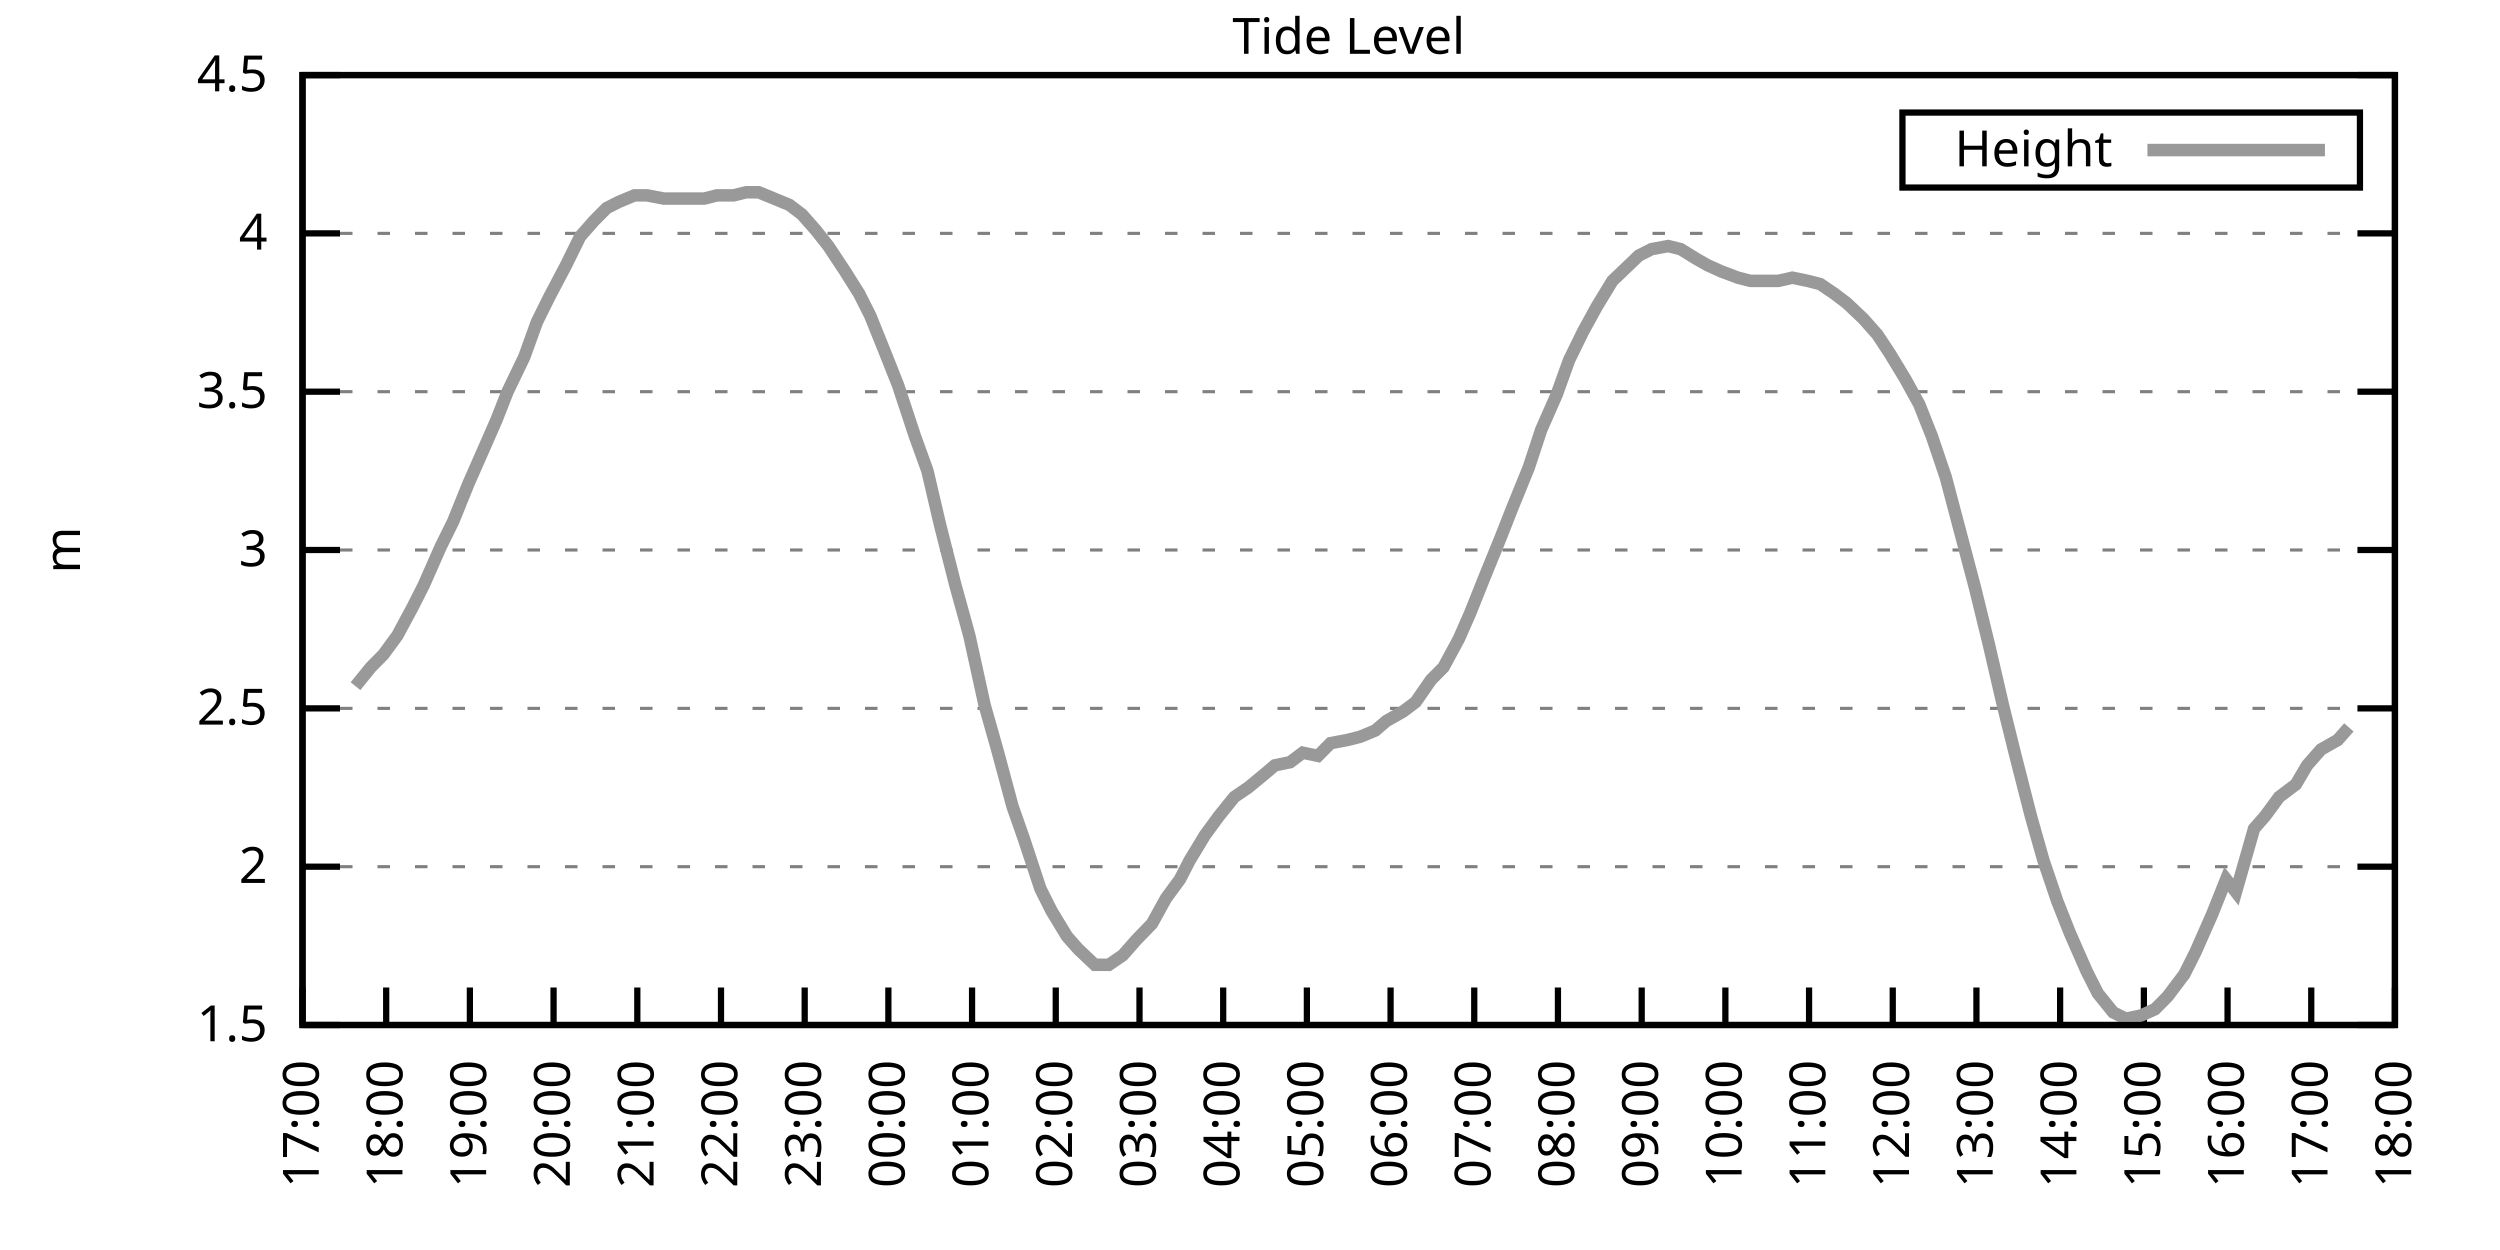
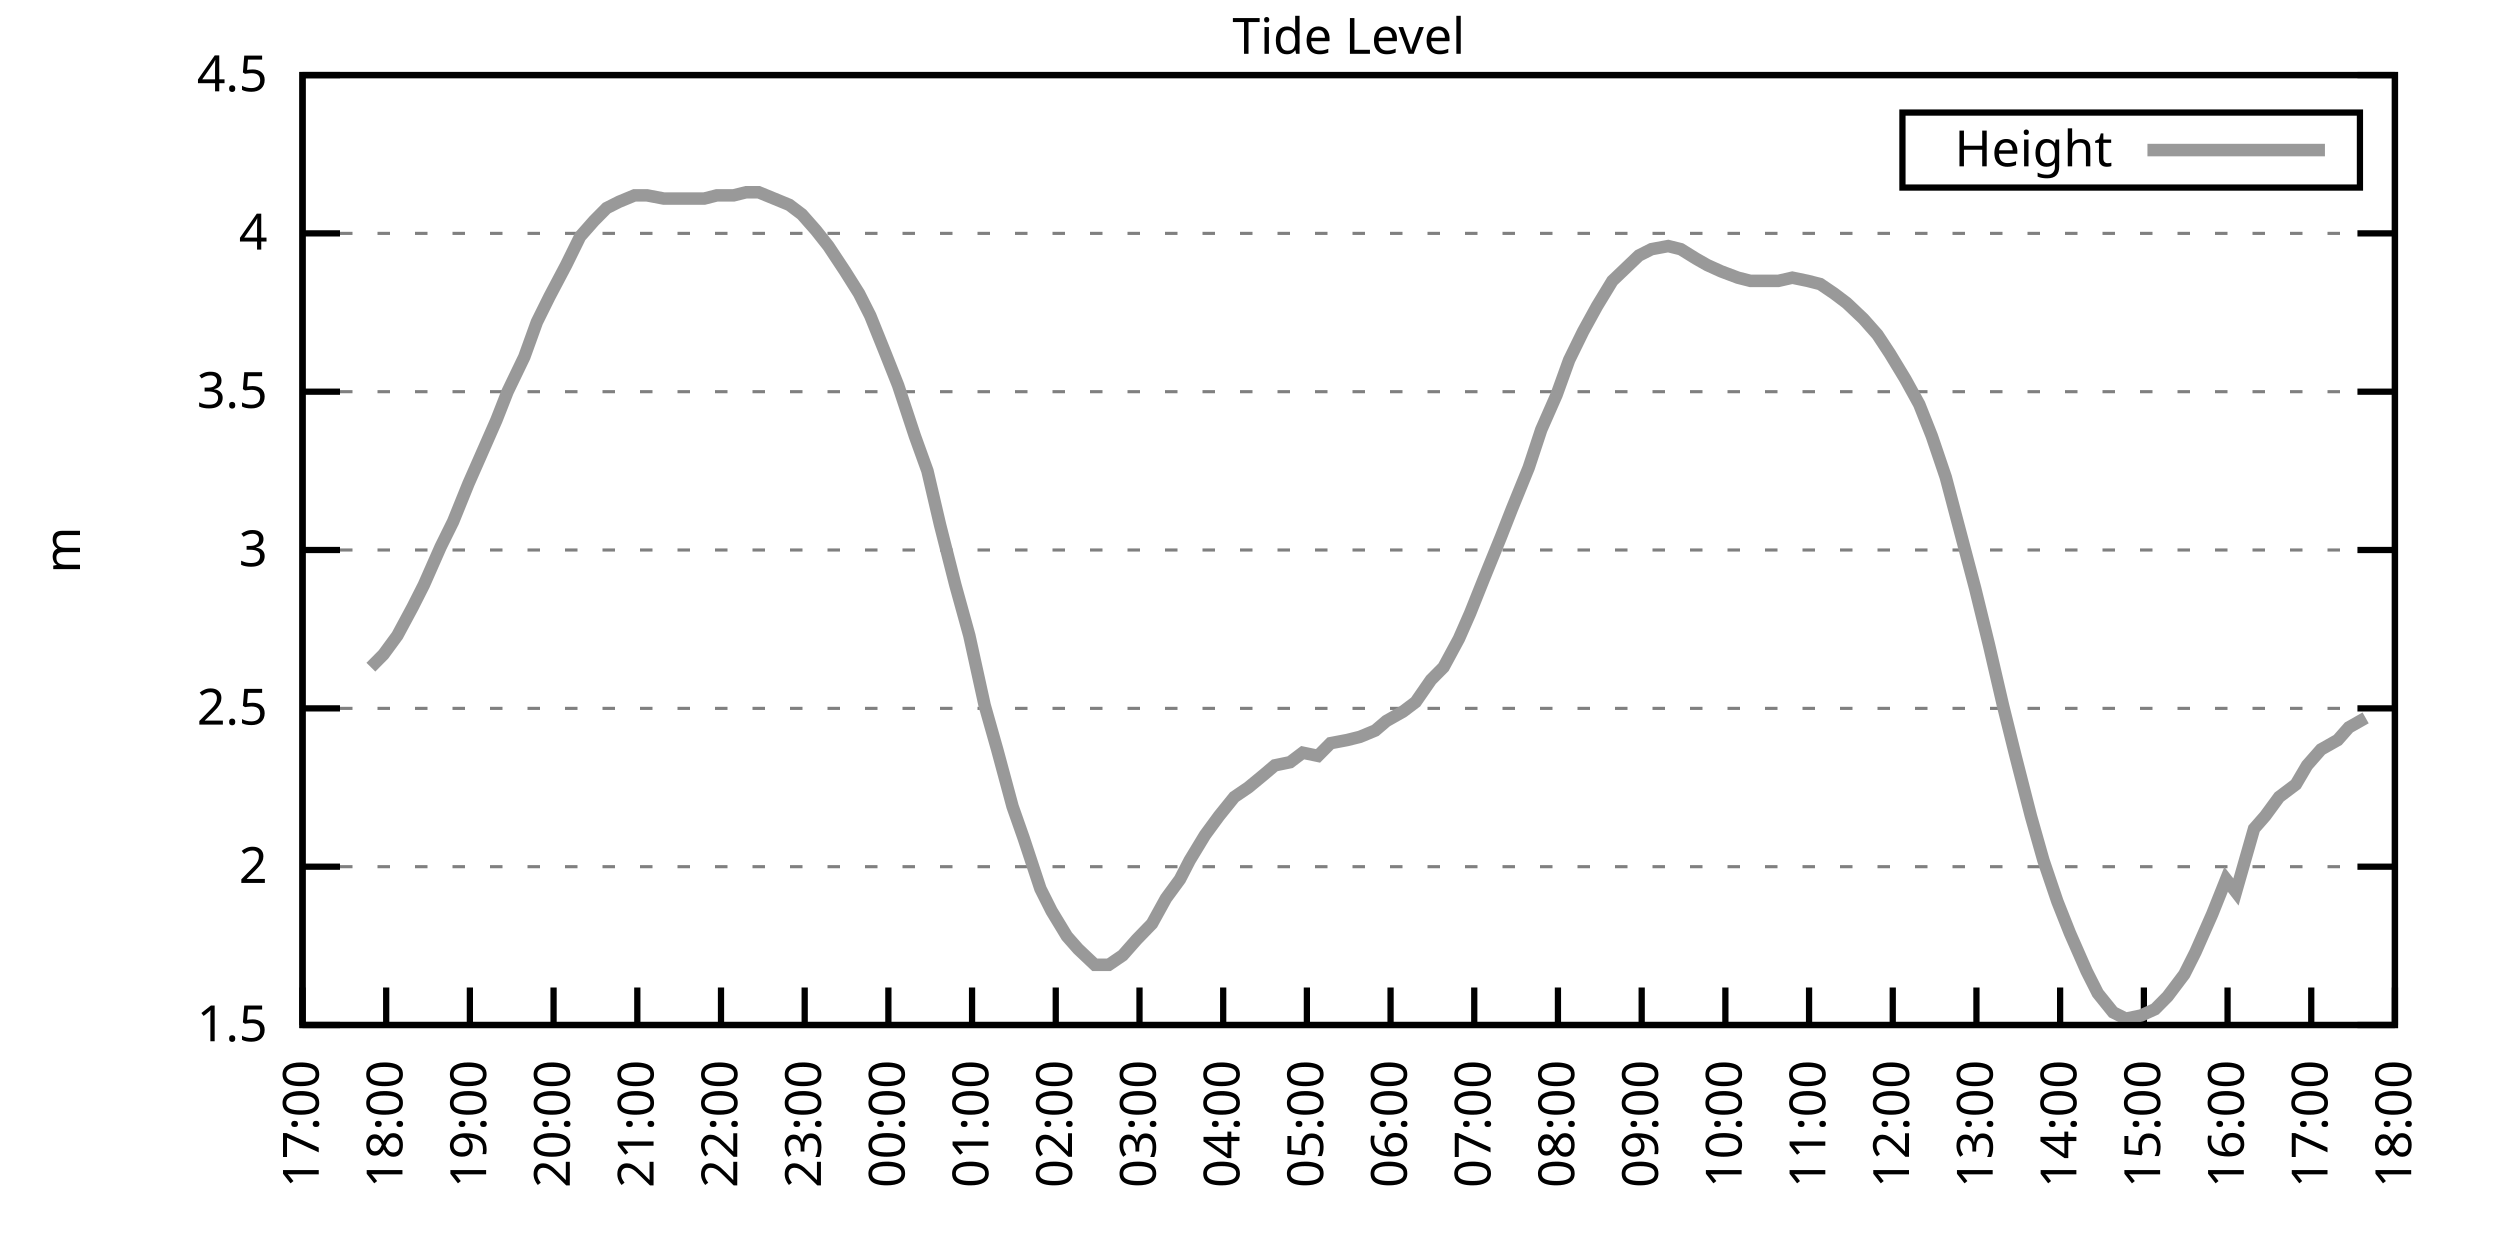
<svg xmlns="http://www.w3.org/2000/svg" xmlns:xlink="http://www.w3.org/1999/xlink" width="400" height="200" viewBox="0 0 400 200">
  <g id="gnuplot_canvas">
    <rect x="0" y="0" width="400" height="200" fill="none" />
    <defs>
      <circle id="gpDot" r="0.5" stroke-width="0.5" stroke="currentColor" />
      <path id="gpPt0" stroke-width="0.333" stroke="currentColor" d="M-1,0 h2 M0,-1 v2" />
      <path id="gpPt1" stroke-width="0.333" stroke="currentColor" d="M-1,-1 L1,1 M1,-1 L-1,1" />
      <path id="gpPt2" stroke-width="0.333" stroke="currentColor" d="M-1,0 L1,0 M0,-1 L0,1 M-1,-1 L1,1 M-1,1 L1,-1" />
      <rect id="gpPt3" stroke-width="0.333" stroke="currentColor" x="-1" y="-1" width="2" height="2" />
      <rect id="gpPt4" stroke-width="0.333" stroke="currentColor" fill="currentColor" x="-1" y="-1" width="2" height="2" />
      <circle id="gpPt5" stroke-width="0.333" stroke="currentColor" cx="0" cy="0" r="1" />
      <use xlink:href="#gpPt5" id="gpPt6" fill="currentColor" stroke="none" />
      <path id="gpPt7" stroke-width="0.333" stroke="currentColor" d="M0,-1.33 L-1.33,0.67 L1.33,0.67 z" />
      <use xlink:href="#gpPt7" id="gpPt8" fill="currentColor" stroke="none" />
      <use xlink:href="#gpPt7" id="gpPt9" stroke="currentColor" transform="rotate(180)" />
      <use xlink:href="#gpPt9" id="gpPt10" fill="currentColor" stroke="none" />
      <use xlink:href="#gpPt3" id="gpPt11" stroke="currentColor" transform="rotate(45)" />
      <use xlink:href="#gpPt11" id="gpPt12" fill="currentColor" stroke="none" />
      <path id="gpPt13" stroke-width="0.333" stroke="currentColor" d="M0,1.330 L1.265,0.411 L0.782,-1.067 L-0.782,-1.076 L-1.265,0.411 z" />
      <use xlink:href="#gpPt13" id="gpPt14" fill="currentColor" stroke="none" />
      <filter id="textbox" filterUnits="objectBoundingBox" x="0" y="0" height="1" width="1">
        <feFlood flood-color="white" flood-opacity="1" result="bgnd" />
        <feComposite in="SourceGraphic" in2="bgnd" operator="atop" />
      </filter>
      <filter id="greybox" filterUnits="objectBoundingBox" x="0" y="0" height="1" width="1">
        <feFlood flood-color="lightgrey" flood-opacity="1" result="grey" />
        <feComposite in="SourceGraphic" in2="grey" operator="atop" />
      </filter>
    </defs>
    <g fill="none" color="white" stroke="currentColor" stroke-width="1.00" stroke-linecap="butt" stroke-linejoin="miter">
</g>
    <g fill="none" color="black" stroke="currentColor" stroke-width="1.00" stroke-linecap="butt" stroke-linejoin="miter">
      <g stroke="none" shape-rendering="crispEdges">
        <polygon fill="rgb(255, 255, 255)" points="48.40,164.00 383.18,164.00 383.18,12.02 48.40,12.02 " />
      </g>
    </g>
    <g fill="none" color="black" stroke="currentColor" stroke-width="1.00" stroke-linecap="butt" stroke-linejoin="miter">
</g>
    <g fill="none" color="black" stroke="black" stroke-width="0.50" stroke-linecap="butt" stroke-linejoin="miter">
</g>
    <g fill="none" color="gray" stroke="currentColor" stroke-width="0.50" stroke-linecap="butt" stroke-linejoin="miter">
      <path stroke="gray" stroke-dasharray="2,4" class="gridline" d="M48.40,164.00 L383.19,164.00  " />
    </g>
    <g fill="none" color="gray" stroke="gray" stroke-width="1.00" stroke-linecap="butt" stroke-linejoin="miter">
</g>
    <g fill="none" color="black" stroke="currentColor" stroke-width="1.00" stroke-linecap="butt" stroke-linejoin="miter">
      <path stroke="black" d="M48.40,164.00 L54.40,164.00 M383.19,164.00 L377.19,164.00  " />
      <g transform="translate(42.80,166.60)" stroke="none" fill="black" font-family="Sans" font-size="8.00" text-anchor="end">
        <text>
          <tspan font-family="Sans"> 1.5</tspan>
        </text>
      </g>
    </g>
    <g fill="none" color="black" stroke="currentColor" stroke-width="1.00" stroke-linecap="butt" stroke-linejoin="miter">
</g>
    <g fill="none" color="black" stroke="black" stroke-width="0.50" stroke-linecap="butt" stroke-linejoin="miter">
</g>
    <g fill="none" color="gray" stroke="currentColor" stroke-width="0.50" stroke-linecap="butt" stroke-linejoin="miter">
      <path stroke="gray" stroke-dasharray="2,4" class="gridline" d="M48.40,138.67 L383.19,138.67  " />
    </g>
    <g fill="none" color="gray" stroke="gray" stroke-width="1.00" stroke-linecap="butt" stroke-linejoin="miter">
</g>
    <g fill="none" color="black" stroke="currentColor" stroke-width="1.00" stroke-linecap="butt" stroke-linejoin="miter">
      <path stroke="black" d="M48.40,138.67 L54.40,138.67 M383.19,138.67 L377.19,138.67  " />
      <g transform="translate(42.80,141.27)" stroke="none" fill="black" font-family="Sans" font-size="8.00" text-anchor="end">
        <text>
          <tspan font-family="Sans"> 2</tspan>
        </text>
      </g>
    </g>
    <g fill="none" color="black" stroke="currentColor" stroke-width="1.00" stroke-linecap="butt" stroke-linejoin="miter">
</g>
    <g fill="none" color="black" stroke="black" stroke-width="0.50" stroke-linecap="butt" stroke-linejoin="miter">
</g>
    <g fill="none" color="gray" stroke="currentColor" stroke-width="0.50" stroke-linecap="butt" stroke-linejoin="miter">
      <path stroke="gray" stroke-dasharray="2,4" class="gridline" d="M48.40,113.34 L383.19,113.34  " />
    </g>
    <g fill="none" color="gray" stroke="gray" stroke-width="1.00" stroke-linecap="butt" stroke-linejoin="miter">
</g>
    <g fill="none" color="black" stroke="currentColor" stroke-width="1.00" stroke-linecap="butt" stroke-linejoin="miter">
      <path stroke="black" d="M48.40,113.34 L54.40,113.34 M383.19,113.34 L377.19,113.34  " />
      <g transform="translate(42.80,115.94)" stroke="none" fill="black" font-family="Sans" font-size="8.00" text-anchor="end">
        <text>
          <tspan font-family="Sans"> 2.5</tspan>
        </text>
      </g>
    </g>
    <g fill="none" color="black" stroke="currentColor" stroke-width="1.00" stroke-linecap="butt" stroke-linejoin="miter">
</g>
    <g fill="none" color="black" stroke="black" stroke-width="0.50" stroke-linecap="butt" stroke-linejoin="miter">
</g>
    <g fill="none" color="gray" stroke="currentColor" stroke-width="0.50" stroke-linecap="butt" stroke-linejoin="miter">
      <path stroke="gray" stroke-dasharray="2,4" class="gridline" d="M48.40,88.00 L383.19,88.00  " />
    </g>
    <g fill="none" color="gray" stroke="gray" stroke-width="1.00" stroke-linecap="butt" stroke-linejoin="miter">
</g>
    <g fill="none" color="black" stroke="currentColor" stroke-width="1.00" stroke-linecap="butt" stroke-linejoin="miter">
      <path stroke="black" d="M48.40,88.00 L54.40,88.00 M383.19,88.00 L377.19,88.00  " />
      <g transform="translate(42.80,90.60)" stroke="none" fill="black" font-family="Sans" font-size="8.00" text-anchor="end">
        <text>
          <tspan font-family="Sans"> 3</tspan>
        </text>
      </g>
    </g>
    <g fill="none" color="black" stroke="currentColor" stroke-width="1.00" stroke-linecap="butt" stroke-linejoin="miter">
</g>
    <g fill="none" color="black" stroke="black" stroke-width="0.50" stroke-linecap="butt" stroke-linejoin="miter">
</g>
    <g fill="none" color="gray" stroke="currentColor" stroke-width="0.50" stroke-linecap="butt" stroke-linejoin="miter">
      <path stroke="gray" stroke-dasharray="2,4" class="gridline" d="M48.40,62.67 L383.19,62.67  " />
    </g>
    <g fill="none" color="gray" stroke="gray" stroke-width="1.00" stroke-linecap="butt" stroke-linejoin="miter">
</g>
    <g fill="none" color="black" stroke="currentColor" stroke-width="1.00" stroke-linecap="butt" stroke-linejoin="miter">
      <path stroke="black" d="M48.40,62.67 L54.40,62.67 M383.19,62.67 L377.19,62.67  " />
      <g transform="translate(42.80,65.27)" stroke="none" fill="black" font-family="Sans" font-size="8.00" text-anchor="end">
        <text>
          <tspan font-family="Sans"> 3.5</tspan>
        </text>
      </g>
    </g>
    <g fill="none" color="black" stroke="currentColor" stroke-width="1.00" stroke-linecap="butt" stroke-linejoin="miter">
</g>
    <g fill="none" color="black" stroke="black" stroke-width="0.50" stroke-linecap="butt" stroke-linejoin="miter">
</g>
    <g fill="none" color="gray" stroke="currentColor" stroke-width="0.50" stroke-linecap="butt" stroke-linejoin="miter">
      <path stroke="gray" stroke-dasharray="2,4" class="gridline" d="M48.40,37.34 L383.19,37.34  " />
    </g>
    <g fill="none" color="gray" stroke="gray" stroke-width="1.00" stroke-linecap="butt" stroke-linejoin="miter">
</g>
    <g fill="none" color="black" stroke="currentColor" stroke-width="1.00" stroke-linecap="butt" stroke-linejoin="miter">
      <path stroke="black" d="M48.40,37.34 L54.40,37.34 M383.19,37.34 L377.19,37.34  " />
      <g transform="translate(42.80,39.94)" stroke="none" fill="black" font-family="Sans" font-size="8.00" text-anchor="end">
        <text>
          <tspan font-family="Sans"> 4</tspan>
        </text>
      </g>
    </g>
    <g fill="none" color="black" stroke="currentColor" stroke-width="1.00" stroke-linecap="butt" stroke-linejoin="miter">
</g>
    <g fill="none" color="black" stroke="black" stroke-width="0.50" stroke-linecap="butt" stroke-linejoin="miter">
</g>
    <g fill="none" color="gray" stroke="currentColor" stroke-width="0.50" stroke-linecap="butt" stroke-linejoin="miter">
      <path stroke="gray" stroke-dasharray="2,4" class="gridline" d="M48.40,12.01 L383.19,12.01  " />
    </g>
    <g fill="none" color="gray" stroke="gray" stroke-width="1.00" stroke-linecap="butt" stroke-linejoin="miter">
</g>
    <g fill="none" color="black" stroke="currentColor" stroke-width="1.00" stroke-linecap="butt" stroke-linejoin="miter">
      <path stroke="black" d="M48.40,12.01 L54.40,12.01 M383.19,12.01 L377.19,12.01  " />
      <g transform="translate(42.80,14.61)" stroke="none" fill="black" font-family="Sans" font-size="8.00" text-anchor="end">
        <text>
          <tspan font-family="Sans"> 4.5</tspan>
        </text>
      </g>
    </g>
    <g fill="none" color="black" stroke="currentColor" stroke-width="1.00" stroke-linecap="butt" stroke-linejoin="miter">
      <path stroke="black" d="M48.40,164.00 L48.40,158.00  " />
      <g transform="translate(51.00,169.60) rotate(270.00)" stroke="none" fill="black" font-family="Sans" font-size="8.00" text-anchor="end">
        <text>
          <tspan font-family="Sans">17:00</tspan>
        </text>
      </g>
    </g>
    <g fill="none" color="black" stroke="currentColor" stroke-width="1.00" stroke-linecap="butt" stroke-linejoin="miter">
      <path stroke="black" d="M61.79,164.00 L61.79,158.00  " />
      <g transform="translate(64.39,169.60) rotate(270.00)" stroke="none" fill="black" font-family="Sans" font-size="8.00" text-anchor="end">
        <text>
          <tspan font-family="Sans">18:00</tspan>
        </text>
      </g>
    </g>
    <g fill="none" color="black" stroke="currentColor" stroke-width="1.00" stroke-linecap="butt" stroke-linejoin="miter">
      <path stroke="black" d="M75.18,164.00 L75.18,158.00  " />
      <g transform="translate(77.78,169.60) rotate(270.00)" stroke="none" fill="black" font-family="Sans" font-size="8.00" text-anchor="end">
        <text>
          <tspan font-family="Sans">19:00</tspan>
        </text>
      </g>
    </g>
    <g fill="none" color="black" stroke="currentColor" stroke-width="1.00" stroke-linecap="butt" stroke-linejoin="miter">
      <path stroke="black" d="M88.57,164.00 L88.57,158.00  " />
      <g transform="translate(91.17,169.60) rotate(270.00)" stroke="none" fill="black" font-family="Sans" font-size="8.00" text-anchor="end">
        <text>
          <tspan font-family="Sans">20:00</tspan>
        </text>
      </g>
    </g>
    <g fill="none" color="black" stroke="currentColor" stroke-width="1.00" stroke-linecap="butt" stroke-linejoin="miter">
      <path stroke="black" d="M101.97,164.00 L101.97,158.00  " />
      <g transform="translate(104.57,169.60) rotate(270.00)" stroke="none" fill="black" font-family="Sans" font-size="8.00" text-anchor="end">
        <text>
          <tspan font-family="Sans">21:00</tspan>
        </text>
      </g>
    </g>
    <g fill="none" color="black" stroke="currentColor" stroke-width="1.00" stroke-linecap="butt" stroke-linejoin="miter">
      <path stroke="black" d="M115.36,164.00 L115.36,158.00  " />
      <g transform="translate(117.96,169.60) rotate(270.00)" stroke="none" fill="black" font-family="Sans" font-size="8.00" text-anchor="end">
        <text>
          <tspan font-family="Sans">22:00</tspan>
        </text>
      </g>
    </g>
    <g fill="none" color="black" stroke="currentColor" stroke-width="1.00" stroke-linecap="butt" stroke-linejoin="miter">
      <path stroke="black" d="M128.75,164.00 L128.75,158.00  " />
      <g transform="translate(131.35,169.60) rotate(270.00)" stroke="none" fill="black" font-family="Sans" font-size="8.00" text-anchor="end">
        <text>
          <tspan font-family="Sans">23:00</tspan>
        </text>
      </g>
    </g>
    <g fill="none" color="black" stroke="currentColor" stroke-width="1.00" stroke-linecap="butt" stroke-linejoin="miter">
      <path stroke="black" d="M142.14,164.00 L142.14,158.00  " />
      <g transform="translate(144.74,169.60) rotate(270.00)" stroke="none" fill="black" font-family="Sans" font-size="8.00" text-anchor="end">
        <text>
          <tspan font-family="Sans">00:00</tspan>
        </text>
      </g>
    </g>
    <g fill="none" color="black" stroke="currentColor" stroke-width="1.00" stroke-linecap="butt" stroke-linejoin="miter">
      <path stroke="black" d="M155.53,164.00 L155.53,158.00  " />
      <g transform="translate(158.13,169.60) rotate(270.00)" stroke="none" fill="black" font-family="Sans" font-size="8.00" text-anchor="end">
        <text>
          <tspan font-family="Sans">01:00</tspan>
        </text>
      </g>
    </g>
    <g fill="none" color="black" stroke="currentColor" stroke-width="1.00" stroke-linecap="butt" stroke-linejoin="miter">
      <path stroke="black" d="M168.92,164.00 L168.92,158.00  " />
      <g transform="translate(171.52,169.60) rotate(270.00)" stroke="none" fill="black" font-family="Sans" font-size="8.00" text-anchor="end">
        <text>
          <tspan font-family="Sans">02:00</tspan>
        </text>
      </g>
    </g>
    <g fill="none" color="black" stroke="currentColor" stroke-width="1.00" stroke-linecap="butt" stroke-linejoin="miter">
      <path stroke="black" d="M182.32,164.00 L182.32,158.00  " />
      <g transform="translate(184.92,169.60) rotate(270.00)" stroke="none" fill="black" font-family="Sans" font-size="8.00" text-anchor="end">
        <text>
          <tspan font-family="Sans">03:00</tspan>
        </text>
      </g>
    </g>
    <g fill="none" color="black" stroke="currentColor" stroke-width="1.00" stroke-linecap="butt" stroke-linejoin="miter">
      <path stroke="black" d="M195.71,164.00 L195.71,158.00  " />
      <g transform="translate(198.31,169.60) rotate(270.00)" stroke="none" fill="black" font-family="Sans" font-size="8.00" text-anchor="end">
        <text>
          <tspan font-family="Sans">04:00</tspan>
        </text>
      </g>
    </g>
    <g fill="none" color="black" stroke="currentColor" stroke-width="1.00" stroke-linecap="butt" stroke-linejoin="miter">
      <path stroke="black" d="M209.10,164.00 L209.10,158.00  " />
      <g transform="translate(211.70,169.60) rotate(270.00)" stroke="none" fill="black" font-family="Sans" font-size="8.00" text-anchor="end">
        <text>
          <tspan font-family="Sans">05:00</tspan>
        </text>
      </g>
    </g>
    <g fill="none" color="black" stroke="currentColor" stroke-width="1.00" stroke-linecap="butt" stroke-linejoin="miter">
      <path stroke="black" d="M222.49,164.00 L222.49,158.00  " />
      <g transform="translate(225.09,169.60) rotate(270.00)" stroke="none" fill="black" font-family="Sans" font-size="8.00" text-anchor="end">
        <text>
          <tspan font-family="Sans">06:00</tspan>
        </text>
      </g>
    </g>
    <g fill="none" color="black" stroke="currentColor" stroke-width="1.00" stroke-linecap="butt" stroke-linejoin="miter">
      <path stroke="black" d="M235.88,164.00 L235.88,158.00  " />
      <g transform="translate(238.48,169.60) rotate(270.00)" stroke="none" fill="black" font-family="Sans" font-size="8.00" text-anchor="end">
        <text>
          <tspan font-family="Sans">07:00</tspan>
        </text>
      </g>
    </g>
    <g fill="none" color="black" stroke="currentColor" stroke-width="1.00" stroke-linecap="butt" stroke-linejoin="miter">
      <path stroke="black" d="M249.27,164.00 L249.27,158.00  " />
      <g transform="translate(251.87,169.60) rotate(270.00)" stroke="none" fill="black" font-family="Sans" font-size="8.00" text-anchor="end">
        <text>
          <tspan font-family="Sans">08:00</tspan>
        </text>
      </g>
    </g>
    <g fill="none" color="black" stroke="currentColor" stroke-width="1.00" stroke-linecap="butt" stroke-linejoin="miter">
      <path stroke="black" d="M262.67,164.00 L262.67,158.00  " />
      <g transform="translate(265.27,169.60) rotate(270.00)" stroke="none" fill="black" font-family="Sans" font-size="8.00" text-anchor="end">
        <text>
          <tspan font-family="Sans">09:00</tspan>
        </text>
      </g>
    </g>
    <g fill="none" color="black" stroke="currentColor" stroke-width="1.00" stroke-linecap="butt" stroke-linejoin="miter">
      <path stroke="black" d="M276.06,164.00 L276.06,158.00  " />
      <g transform="translate(278.66,169.60) rotate(270.00)" stroke="none" fill="black" font-family="Sans" font-size="8.00" text-anchor="end">
        <text>
          <tspan font-family="Sans">10:00</tspan>
        </text>
      </g>
    </g>
    <g fill="none" color="black" stroke="currentColor" stroke-width="1.00" stroke-linecap="butt" stroke-linejoin="miter">
      <path stroke="black" d="M289.45,164.00 L289.45,158.00  " />
      <g transform="translate(292.05,169.60) rotate(270.00)" stroke="none" fill="black" font-family="Sans" font-size="8.00" text-anchor="end">
        <text>
          <tspan font-family="Sans">11:00</tspan>
        </text>
      </g>
    </g>
    <g fill="none" color="black" stroke="currentColor" stroke-width="1.00" stroke-linecap="butt" stroke-linejoin="miter">
      <path stroke="black" d="M302.84,164.00 L302.84,158.00  " />
      <g transform="translate(305.44,169.60) rotate(270.00)" stroke="none" fill="black" font-family="Sans" font-size="8.00" text-anchor="end">
        <text>
          <tspan font-family="Sans">12:00</tspan>
        </text>
      </g>
    </g>
    <g fill="none" color="black" stroke="currentColor" stroke-width="1.00" stroke-linecap="butt" stroke-linejoin="miter">
      <path stroke="black" d="M316.23,164.00 L316.23,158.00  " />
      <g transform="translate(318.83,169.60) rotate(270.00)" stroke="none" fill="black" font-family="Sans" font-size="8.00" text-anchor="end">
        <text>
          <tspan font-family="Sans">13:00</tspan>
        </text>
      </g>
    </g>
    <g fill="none" color="black" stroke="currentColor" stroke-width="1.00" stroke-linecap="butt" stroke-linejoin="miter">
      <path stroke="black" d="M329.62,164.00 L329.62,158.00  " />
      <g transform="translate(332.22,169.60) rotate(270.00)" stroke="none" fill="black" font-family="Sans" font-size="8.00" text-anchor="end">
        <text>
          <tspan font-family="Sans">14:00</tspan>
        </text>
      </g>
    </g>
    <g fill="none" color="black" stroke="currentColor" stroke-width="1.00" stroke-linecap="butt" stroke-linejoin="miter">
      <path stroke="black" d="M343.02,164.00 L343.02,158.00  " />
      <g transform="translate(345.62,169.60) rotate(270.00)" stroke="none" fill="black" font-family="Sans" font-size="8.00" text-anchor="end">
        <text>
          <tspan font-family="Sans">15:00</tspan>
        </text>
      </g>
    </g>
    <g fill="none" color="black" stroke="currentColor" stroke-width="1.00" stroke-linecap="butt" stroke-linejoin="miter">
      <path stroke="black" d="M356.41,164.00 L356.41,158.00  " />
      <g transform="translate(359.01,169.60) rotate(270.00)" stroke="none" fill="black" font-family="Sans" font-size="8.00" text-anchor="end">
        <text>
          <tspan font-family="Sans">16:00</tspan>
        </text>
      </g>
    </g>
    <g fill="none" color="black" stroke="currentColor" stroke-width="1.00" stroke-linecap="butt" stroke-linejoin="miter">
      <path stroke="black" d="M369.80,164.00 L369.80,158.00  " />
      <g transform="translate(372.40,169.60) rotate(270.00)" stroke="none" fill="black" font-family="Sans" font-size="8.00" text-anchor="end">
        <text>
          <tspan font-family="Sans">17:00</tspan>
        </text>
      </g>
    </g>
    <g fill="none" color="black" stroke="currentColor" stroke-width="1.00" stroke-linecap="butt" stroke-linejoin="miter">
      <path stroke="black" d="M383.19,164.00 L383.19,158.00  " />
      <g transform="translate(385.79,169.60) rotate(270.00)" stroke="none" fill="black" font-family="Sans" font-size="8.00" text-anchor="end">
        <text>
          <tspan font-family="Sans">18:00</tspan>
        </text>
      </g>
    </g>
    <g fill="none" color="black" stroke="currentColor" stroke-width="1.00" stroke-linecap="butt" stroke-linejoin="miter">
</g>
    <g fill="none" color="black" stroke="currentColor" stroke-width="1.00" stroke-linecap="butt" stroke-linejoin="miter">
      <path stroke="black" d="M48.40,12.01 L48.40,164.00 L383.19,164.00 L383.19,12.01 L48.40,12.01 Z  " />
    </g>
    <g fill="none" color="black" stroke="currentColor" stroke-width="1.00" stroke-linecap="butt" stroke-linejoin="miter">
</g>
    <g fill="none" color="black" stroke="currentColor" stroke-width="1.00" stroke-linecap="butt" stroke-linejoin="miter">
      <path stroke="black" d="M304.39,30.01 L304.39,18.01 L377.59,18.01 L377.59,30.01 L304.39,30.01 Z  " />
    </g>
    <g id="Tide_level_plot_1">
      <g fill="none" color="white" stroke="black" stroke-width="2.00" stroke-linecap="butt" stroke-linejoin="miter">
</g>
      <g fill="none" color="black" stroke="currentColor" stroke-width="2.00" stroke-linecap="butt" stroke-linejoin="miter">
        <g transform="translate(337.99,26.61)" stroke="none" fill="black" font-family="Sans" font-size="8.00" text-anchor="end">
          <text>
            <tspan font-family="Sans">Height</tspan>
          </text>
        </g>
      </g>
      <g fill="none" color="black" stroke="currentColor" stroke-width="2.00" stroke-linecap="butt" stroke-linejoin="miter">
-         <path stroke="rgb(153, 153, 153)" d="M343.59,24.01 L371.99,24.01 M56.88,109.79 L59.34,106.75 L61.35,104.72 L63.58,101.68 L66.03,97.12 L67.82,93.58   L70.50,87.50 L72.50,83.45 L74.96,77.37 L76.75,73.31 L79.42,67.23 L81.21,62.67 L83.89,57.10 L85.90,51.53   L87.91,47.47 L90.58,42.41 L92.82,37.85 L95.05,35.32 L97.06,33.29 L99.06,32.28 L101.52,31.26 L103.53,31.26   L106.21,31.77 L108.44,31.77 L110.67,31.77 L112.68,31.77 L114.69,31.26 L117.37,31.26 L119.38,30.76 L121.38,30.76   L123.84,31.77 L126.29,32.78 L128.30,34.30 L130.54,36.84 L132.54,39.37 L135.22,43.42 L137.45,46.97 L139.24,50.51   L141.69,56.59 L143.70,61.66 L146.38,69.77 L148.39,75.34 L150.40,83.95 L152.85,93.58 L155.09,101.68 L157.54,112.83   L159.55,119.92 L162.01,129.04 L163.79,134.11 L166.47,142.21 L168.25,145.76 L170.71,149.81 L172.50,151.84 L175.17,154.37   L177.41,154.37 L179.64,152.85 L181.87,150.32 L184.32,147.79 L186.56,143.73 L188.79,140.69 L190.35,137.66 L192.81,133.60   L195.04,130.56 L197.49,127.52 L199.73,126.00 L202.18,123.98 L203.97,122.46 L206.42,121.95 L208.43,120.43 L210.88,120.94   L212.89,118.91 L215.57,118.40 L217.58,117.90 L220.04,116.88 L221.82,115.36 L224.50,113.84 L226.51,112.32 L228.96,108.78   L230.97,106.75 L233.43,102.19 L235.21,98.14 L237.44,92.56 L240.12,85.98 L241.91,81.42 L244.59,74.83 L246.60,68.75   L249.05,63.18 L251.06,57.61 L253.29,53.05 L255.52,48.99 L257.98,44.94 L262.22,40.89 L264.23,39.87 L266.91,39.37   L268.92,39.87 L271.37,41.39 L273.16,42.41 L275.39,43.42 L278.07,44.43 L280.07,44.94 L282.08,44.94 L284.54,44.94   L286.77,44.43 L289.23,44.94 L291.23,45.45 L293.47,46.97 L295.48,48.49 L298.15,51.02 L300.39,53.55 L302.39,56.59   L304.85,60.65 L307.08,64.70 L309.09,69.77 L311.32,76.35 L313.33,83.95 L316.01,94.08 L318.24,103.20 L320.47,112.83   L322.48,120.94 L324.94,130.56 L326.95,137.66 L329.18,144.24 L331.19,149.31 L333.86,155.39 L335.65,158.93 L338.10,161.97   L340.11,162.99 L342.57,162.48 L344.80,161.47 L346.81,159.44 L349.49,155.89 L351.27,152.35 L353.95,146.27 L356.18,140.69   L357.75,142.72 L360.65,132.59 L362.43,130.56 L364.66,127.52 L367.34,125.50 L369.13,122.46 L371.36,119.92 L374.04,118.40   L375.82,116.38  " />
+         <path stroke="rgb(153, 153, 153)" d="M343.59,24.01 L371.99,24.01 M59.34,106.75 L61.35,104.72 L63.58,101.68 L66.03,97.12 L67.82,93.58 L70.50,87.50   L72.50,83.45 L74.96,77.37 L76.75,73.31 L79.42,67.23 L81.21,62.67 L83.89,57.10 L85.90,51.53 L87.91,47.47   L90.58,42.41 L92.82,37.85 L95.05,35.32 L97.06,33.29 L99.06,32.28 L101.52,31.26 L103.53,31.26 L106.21,31.77   L108.44,31.77 L110.67,31.77 L112.68,31.77 L114.69,31.26 L117.37,31.26 L119.38,30.76 L121.38,30.76 L123.84,31.77   L126.29,32.78 L128.30,34.30 L130.54,36.84 L132.54,39.37 L135.22,43.42 L137.45,46.97 L139.24,50.51 L141.69,56.59   L143.70,61.66 L146.38,69.77 L148.39,75.34 L150.40,83.95 L152.85,93.58 L155.09,101.68 L157.54,112.83 L159.55,119.92   L162.01,129.04 L163.79,134.11 L166.47,142.21 L168.25,145.76 L170.71,149.81 L172.50,151.84 L175.17,154.37 L177.41,154.37   L179.64,152.85 L181.87,150.32 L184.32,147.79 L186.56,143.73 L188.79,140.69 L190.35,137.66 L192.81,133.60 L195.04,130.56   L197.49,127.52 L199.73,126.00 L202.18,123.98 L203.97,122.46 L206.42,121.95 L208.43,120.43 L210.88,120.94 L212.89,118.91   L215.57,118.40 L217.58,117.90 L220.04,116.88 L221.82,115.36 L224.50,113.84 L226.51,112.32 L228.96,108.78 L230.97,106.75   L233.43,102.19 L235.21,98.14 L237.44,92.56 L240.12,85.98 L241.91,81.42 L244.59,74.83 L246.60,68.75 L249.05,63.18   L251.06,57.61 L253.29,53.05 L255.52,48.99 L257.98,44.94 L262.22,40.89 L264.23,39.87 L266.91,39.37 L268.92,39.87   L271.37,41.39 L273.16,42.41 L275.39,43.42 L278.07,44.43 L280.07,44.94 L282.08,44.94 L284.54,44.94 L286.77,44.43   L289.23,44.94 L291.23,45.45 L293.47,46.97 L295.48,48.49 L298.15,51.02 L300.39,53.55 L302.39,56.59 L304.85,60.65   L307.08,64.70 L309.09,69.77 L311.32,76.35 L313.33,83.95 L316.01,94.08 L318.24,103.20 L320.47,112.83 L322.48,120.94   L324.94,130.56 L326.95,137.66 L329.18,144.24 L331.19,149.31 L333.86,155.39 L335.65,158.93 L338.10,161.97 L340.11,162.99   L342.57,162.48 L344.80,161.47 L346.81,159.44 L349.49,155.89 L351.27,152.35 L353.95,146.27 L356.18,140.69 L357.75,142.72   L360.65,132.59 L362.43,130.56 L364.66,127.52 L367.34,125.50 L369.13,122.46 L371.36,119.92 L374.04,118.40 L375.82,116.38   L378.50,114.86  " />
      </g>
    </g>
    <g fill="none" color="black" stroke="currentColor" stroke-width="2.00" stroke-linecap="butt" stroke-linejoin="miter">
</g>
    <g fill="none" color="black" stroke="black" stroke-width="1.00" stroke-linecap="butt" stroke-linejoin="miter">
</g>
    <g fill="none" color="black" stroke="currentColor" stroke-width="1.00" stroke-linecap="butt" stroke-linejoin="miter">
      <path stroke="black" d="M48.40,12.01 L48.40,164.00 L383.19,164.00 L383.19,12.01 L48.40,12.01 Z  " />
      <g transform="translate(12.80,88.01) rotate(270.00)" stroke="none" fill="black" font-family="Sans" font-size="8.00" text-anchor="middle">
        <text>
          <tspan font-family="Sans">m</tspan>
        </text>
      </g>
    </g>
    <g fill="none" color="black" stroke="currentColor" stroke-width="1.00" stroke-linecap="butt" stroke-linejoin="miter">
</g>
    <g fill="none" color="black" stroke="currentColor" stroke-width="1.00" stroke-linecap="butt" stroke-linejoin="miter">
      <g transform="translate(215.79,8.61)" stroke="none" fill="black" font-family="Sans" font-size="8.00" text-anchor="middle">
        <text>
          <tspan font-family="Sans">Tide Level</tspan>
        </text>
      </g>
    </g>
    <g fill="none" color="black" stroke="currentColor" stroke-width="1.00" stroke-linecap="butt" stroke-linejoin="miter">
</g>
  </g>
</svg>
